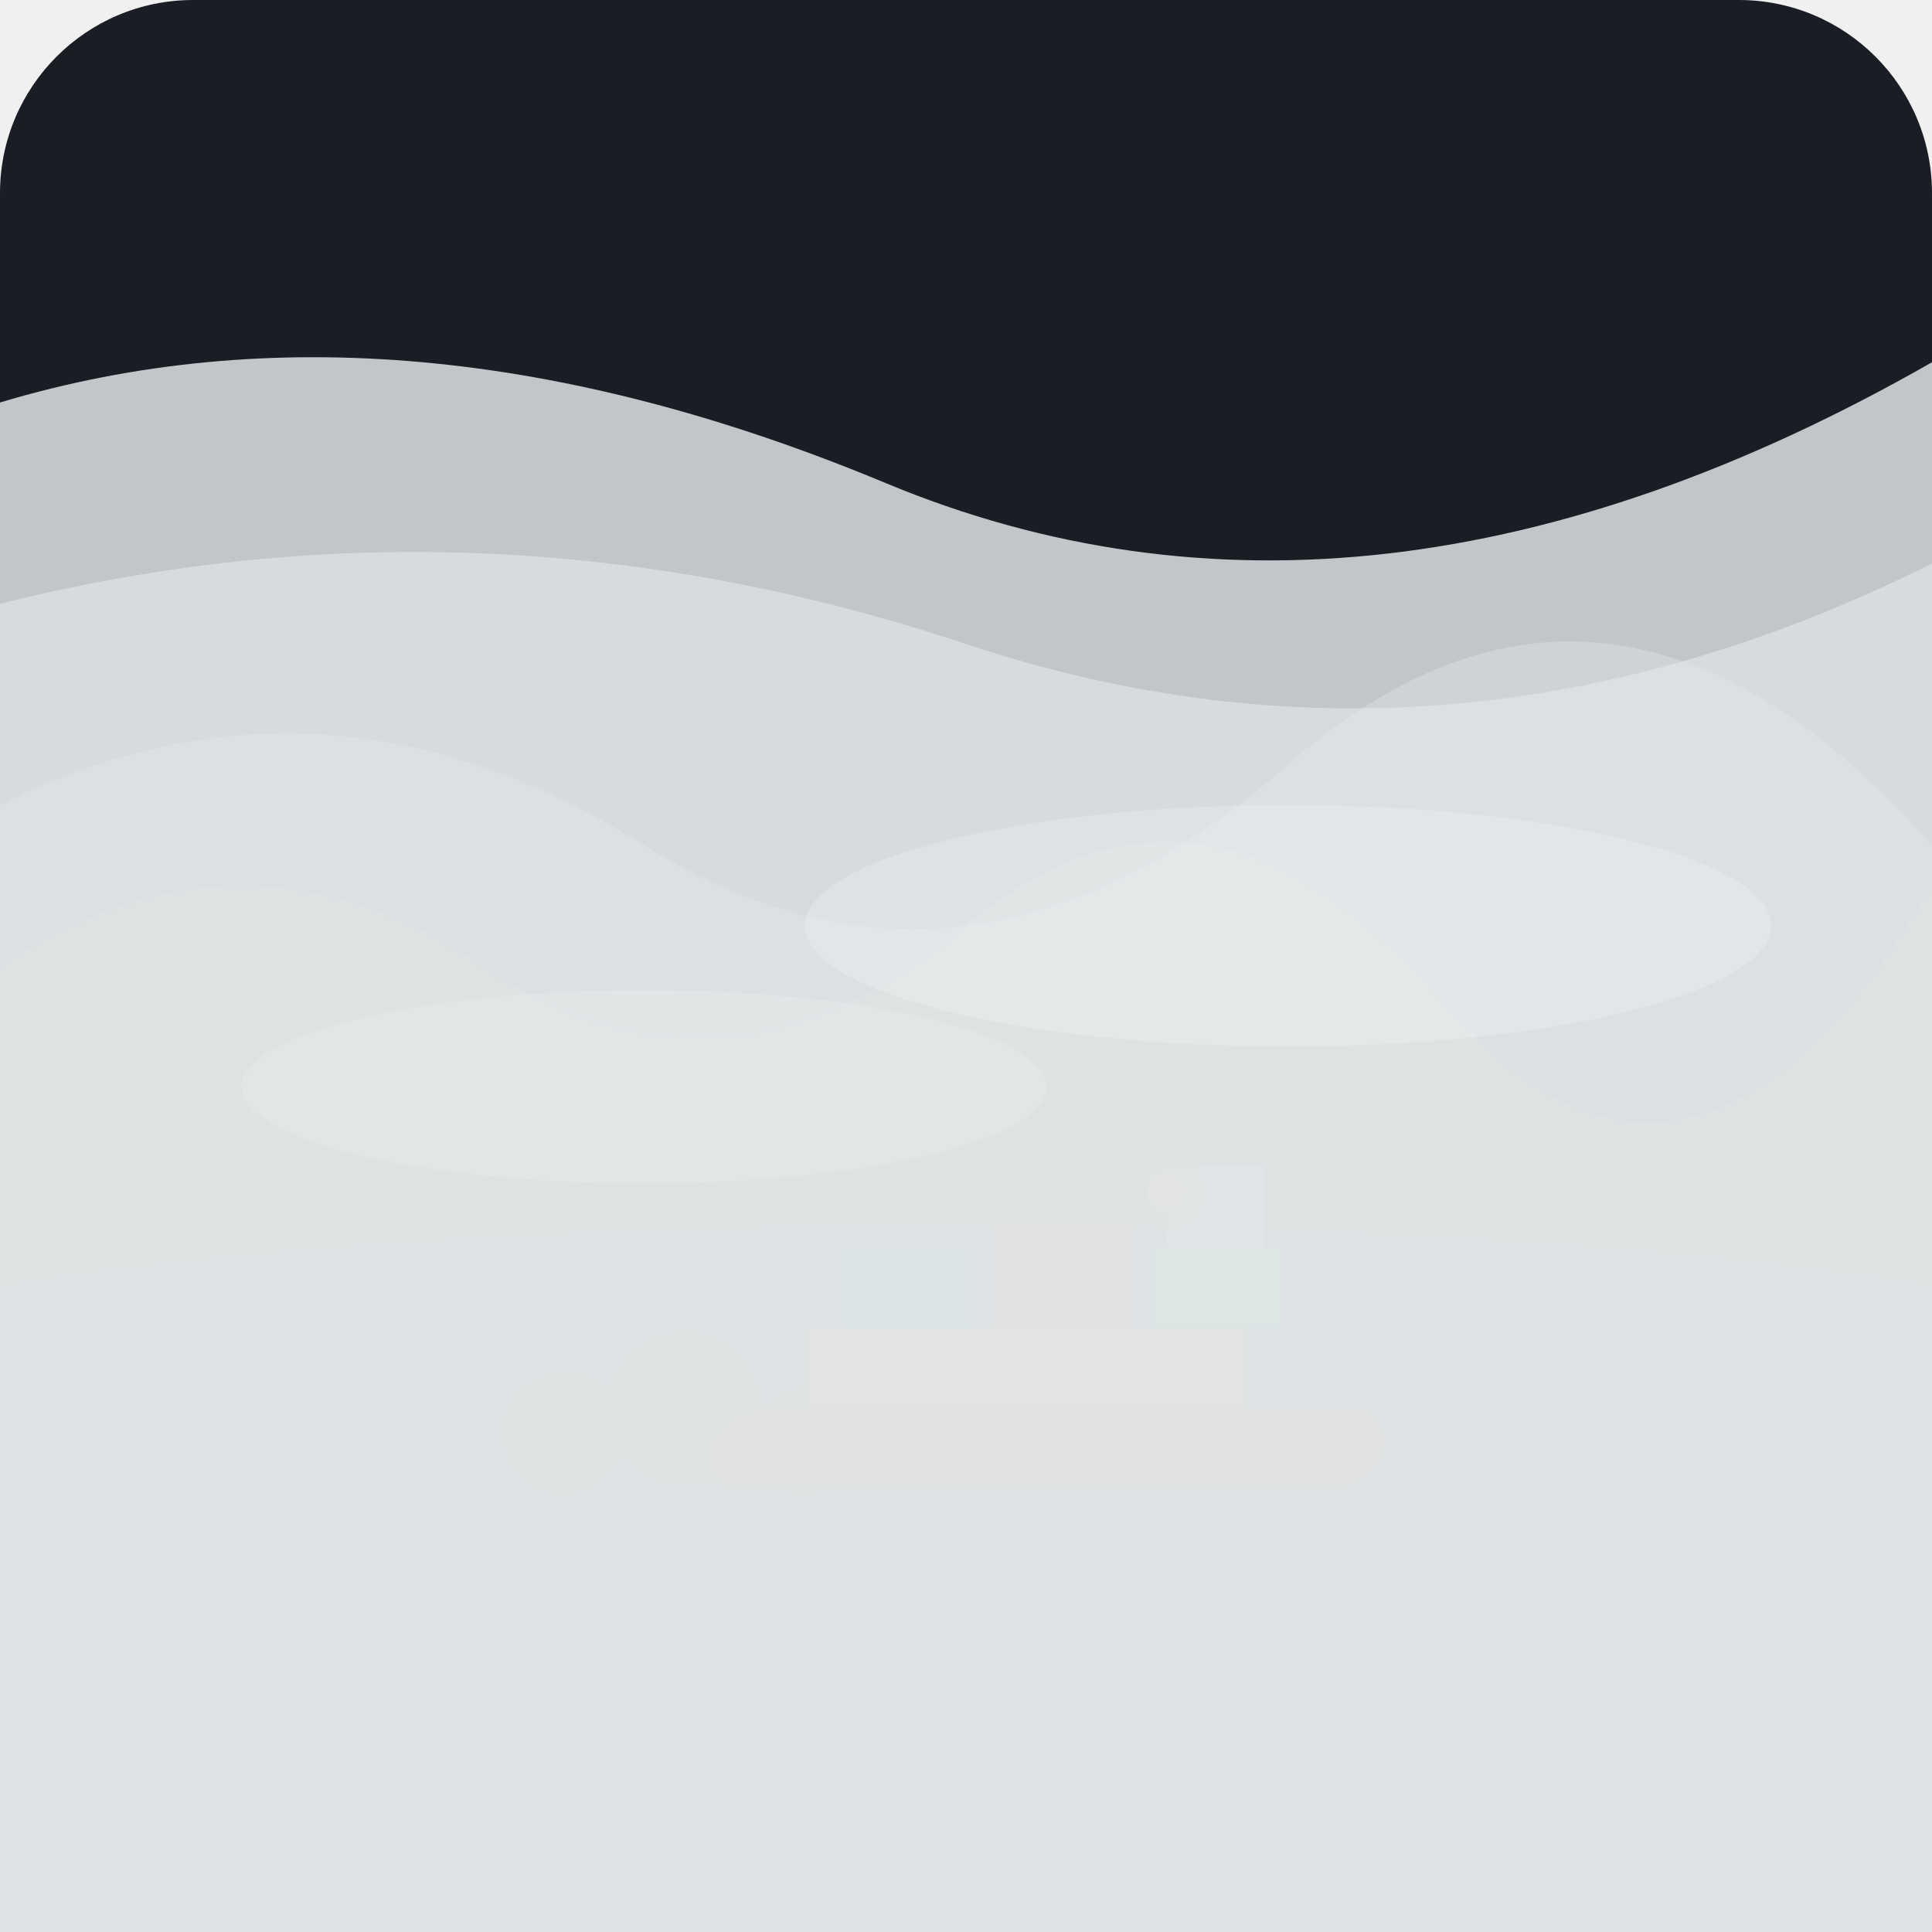
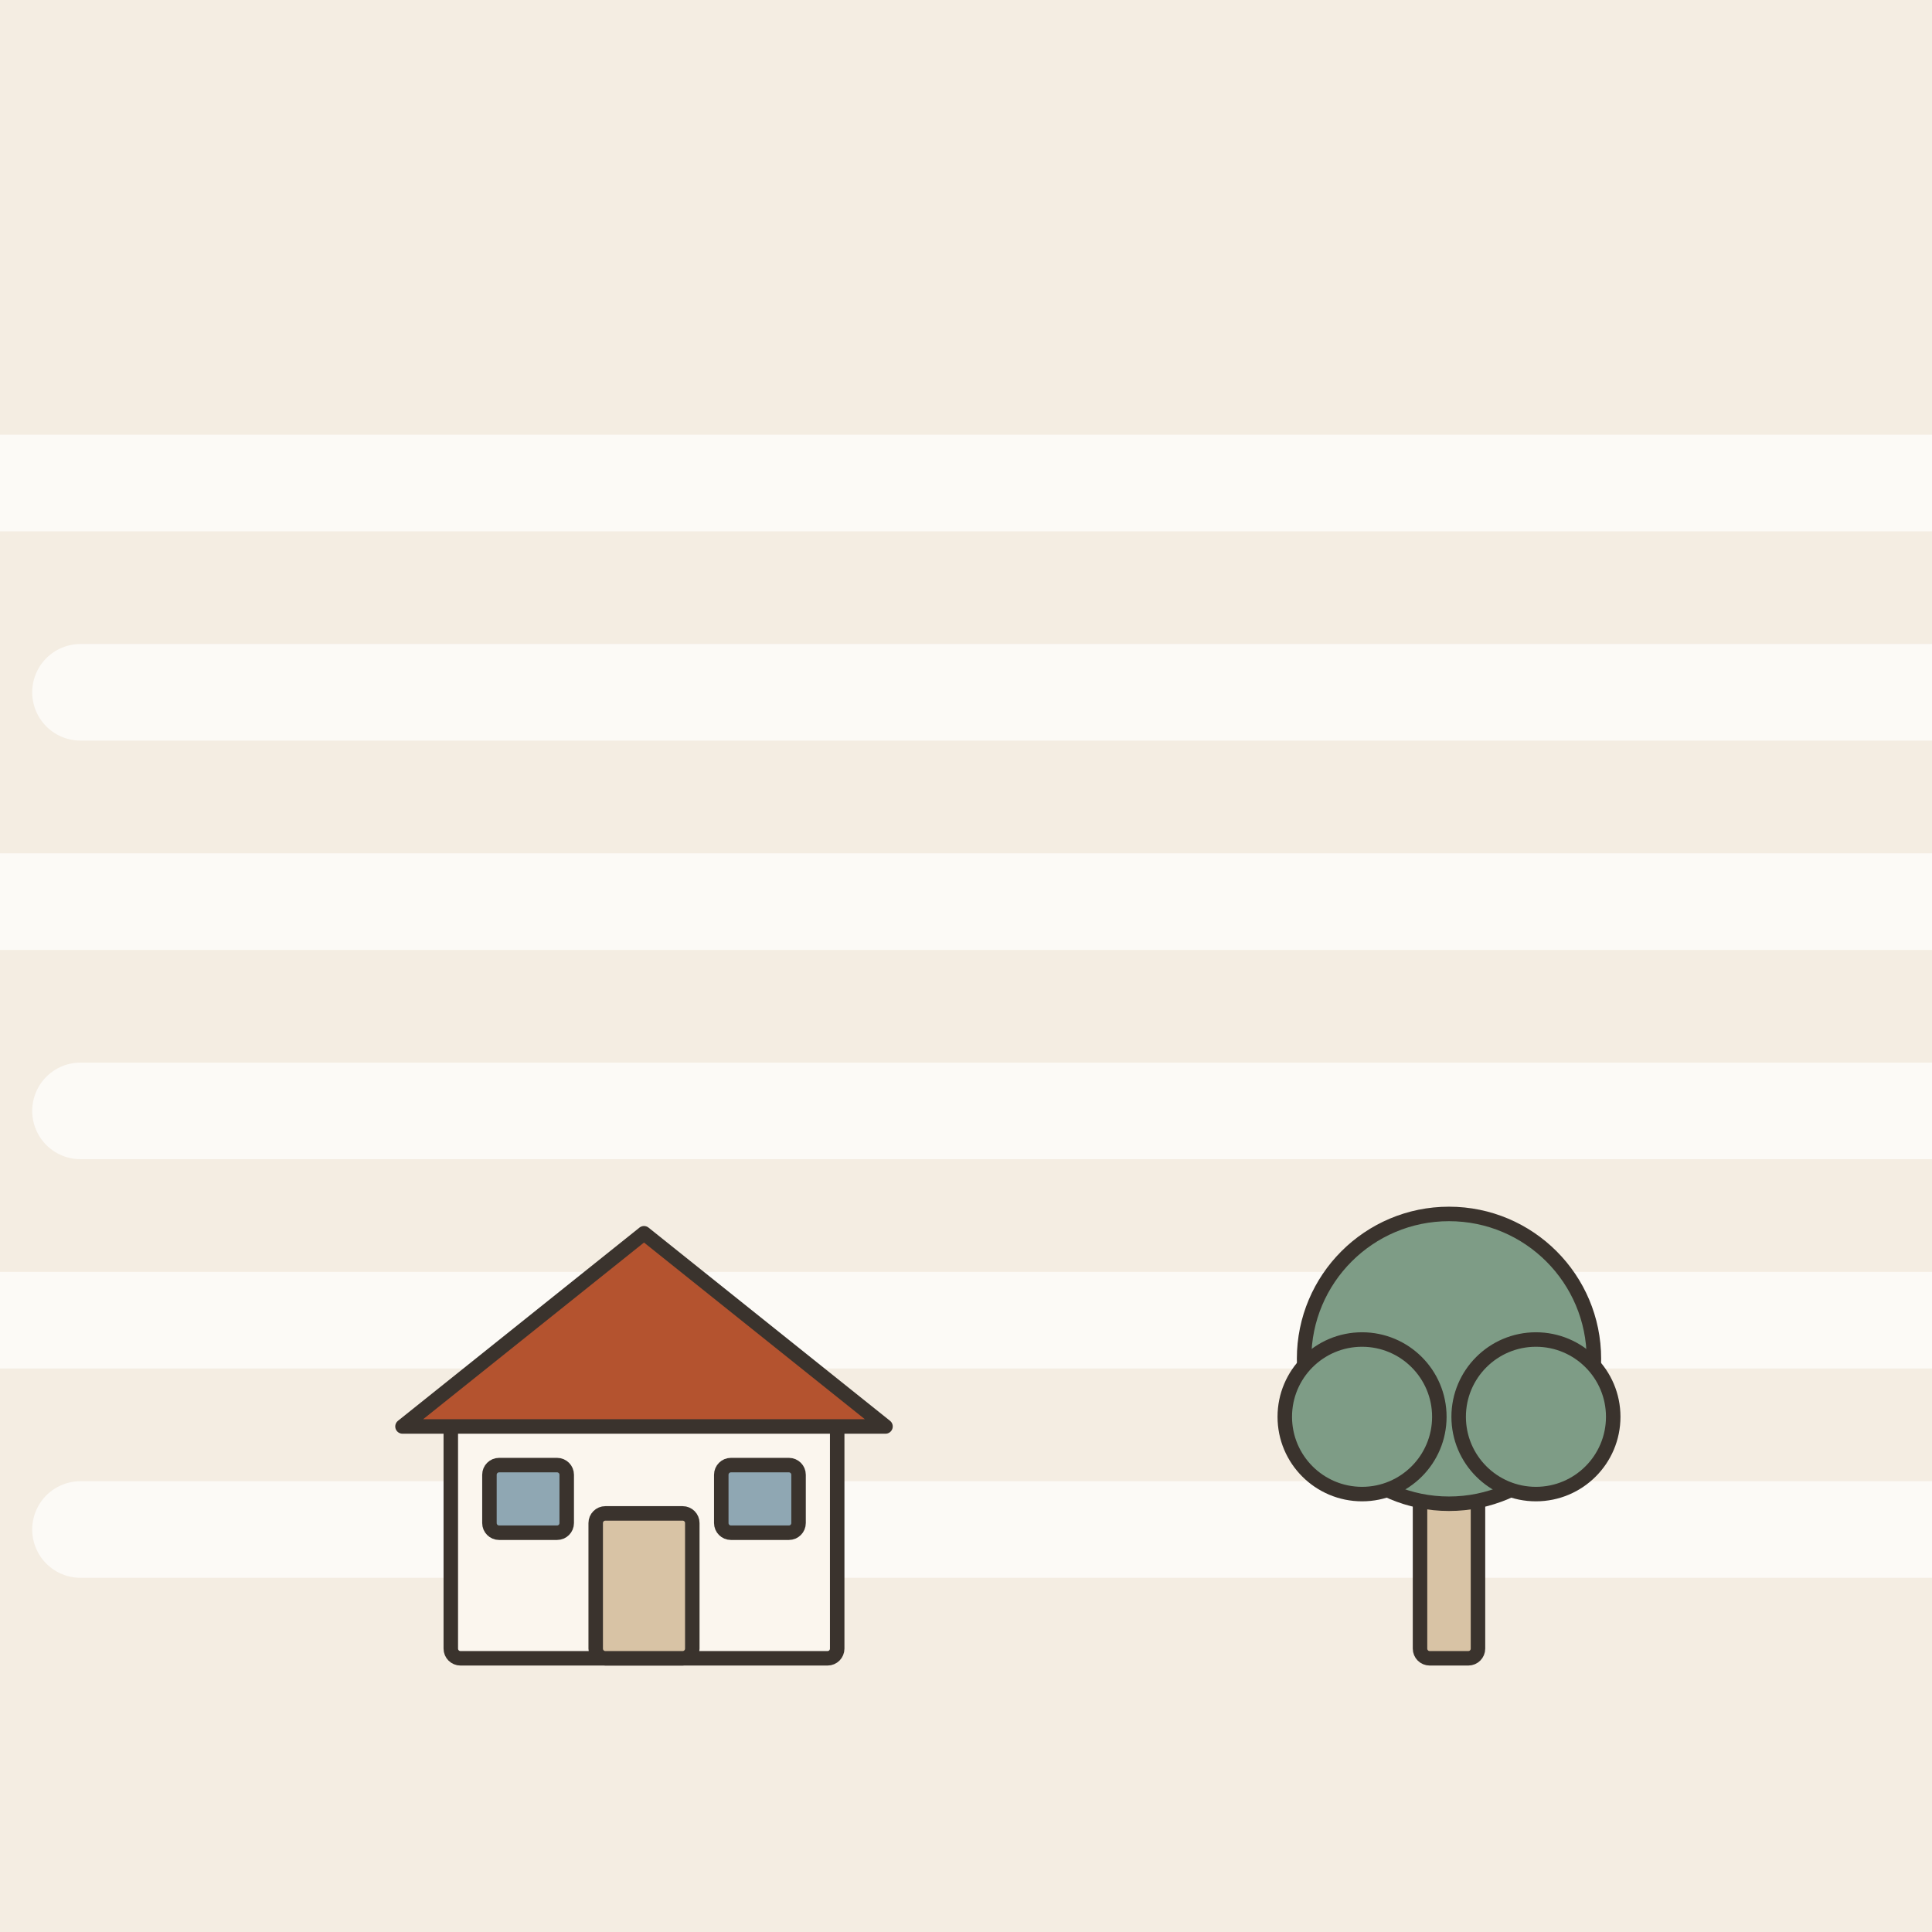
- <svg xmlns="http://www.w3.org/2000/svg" width="240" height="240" viewBox="0 0 240 240">
-   <rect width="240" height="240" rx="24" fill="#1A1D24" />
-   <path d="M0 160 C60 150, 180 150, 240 160 L240 240 L0 240 Z" fill="#222831" />
-   <path d="M40 185 C70 170, 140 170, 180 185 C190 189, 195 195, 190 205 C170 215, 60 215, 45 205 C40 195, 38 189, 40 185 Z" fill="#2E3A46" />
-   <circle cx="70" cy="178" r="8" fill="#3E4E59" />
-   <circle cx="85" cy="175" r="10" fill="#3E4E59" />
-   <circle cx="100" cy="179" r="7" fill="#3E4E59" />
-   <g transform="translate(130, 170)">
-     <path d="M-40 15 L35 15 C40 15, 45 10, 40 5 L-35 5 C-40 5, -45 10, -40 15 Z" fill="#D35400" />
-     <rect x="-30" y="-5" width="55" height="10" fill="#E67E22" />
-     <rect x="-25" y="-15" width="16" height="10" fill="#2980B9" />
-     <rect x="-7" y="-18" width="18" height="13" fill="#C0392B" />
-     <rect x="13" y="-15" width="16" height="10" fill="#27AE60" />
-     <rect x="15" y="-25" width="12" height="10" fill="#BDC3C7" />
+ <svg xmlns="http://www.w3.org/2000/svg" viewBox="0 0 240 240" data-style="editorial">
+   <rect width="240" height="240" fill="#F4EDE2" />
+   <path d="M-20 60L260 60" fill="none" stroke="#FFFFFF" stroke-width="12" stroke-linecap="round" stroke-linejoin="round" opacity="0.7" />
+   <path d="M10 86L260 86" fill="none" stroke="#FFFFFF" stroke-width="12" stroke-linecap="round" stroke-linejoin="round" opacity="0.7" />
+   <path d="M-20 112L260 112" fill="none" stroke="#FFFFFF" stroke-width="12" stroke-linecap="round" stroke-linejoin="round" opacity="0.7" />
+   <path d="M10 138L260 138" fill="none" stroke="#FFFFFF" stroke-width="12" stroke-linecap="round" stroke-linejoin="round" opacity="0.7" />
+   <path d="M-20 164L260 164" fill="none" stroke="#FFFFFF" stroke-width="12" stroke-linecap="round" stroke-linejoin="round" opacity="0.7" />
+   <path d="M10 190L260 190" fill="none" stroke="#FFFFFF" stroke-width="12" stroke-linecap="round" stroke-linejoin="round" opacity="0.7" />
+   <g transform="translate(80 206) scale(0.6 0.6)">
+     <rect x="-40" y="-50" width="80" height="50" rx="2" fill="#FBF6EE" stroke="#3A332D" stroke-width="3" stroke-linecap="round" stroke-linejoin="round" />
+     <path d="M-50 -48L0 -88L50 -48Z" fill="#B4532F" stroke="#3A332D" stroke-width="3" stroke-linecap="round" stroke-linejoin="round" />
+     <rect x="-10" y="-30" width="20" height="30" rx="2" fill="#D8C3A5" stroke="#3A332D" stroke-width="3" stroke-linecap="round" stroke-linejoin="round" />
+     <rect x="-32" y="-40" width="16" height="14" rx="2" fill="#8FA7B3" stroke="#3A332D" stroke-width="3" stroke-linecap="round" stroke-linejoin="round" />
+     <rect x="16" y="-40" width="16" height="14" rx="2" fill="#8FA7B3" stroke="#3A332D" stroke-width="3" stroke-linecap="round" stroke-linejoin="round" />
  </g>
-   <circle cx="145" cy="148" r="2.5" fill="#F1C40F" />
-   <circle cx="145" cy="148" r="5" fill="#F1C40F" opacity="0.4" />
-   <path d="M0 120 Q30 100, 60 120 T120 115 T180 125 T240 110 L240 240 L0 240 Z" fill="#7F8C8D" opacity="0.35" />
-   <path d="M0 100 Q40 80, 80 105 T160 95 T240 105 L240 240 L0 240 Z" fill="#95A5A6" opacity="0.5" />
-   <path d="M0 75 Q60 60, 120 80 T240 70 L240 240 L0 240 Z" fill="#BDC3C7" opacity="0.65" />
-   <path d="M0 50 Q50 35, 110 60 T240 45 L240 240 L0 240 Z" fill="#ECF0F1" opacity="0.8" />
-   <ellipse cx="80" cy="135" rx="50" ry="12" fill="#FFFFFF" opacity="0.15" />
-   <ellipse cx="160" cy="115" rx="60" ry="15" fill="#FFFFFF" opacity="0.2" />
+   <g transform="translate(180 206) scale(0.6 0.6)">
+     <rect x="-6" y="-40" width="12" height="40" rx="2" fill="#D8C3A5" stroke="#3A332D" stroke-width="3" stroke-linecap="round" stroke-linejoin="round" />
+     <circle cx="0" cy="-62" r="30" fill="#7E9C86" stroke="#3A332D" stroke-width="3" stroke-linecap="round" stroke-linejoin="round" />
+     <circle cx="-18" cy="-50" r="16" fill="#7E9C86" stroke="#3A332D" stroke-width="3" stroke-linecap="round" stroke-linejoin="round" />
+     <circle cx="18" cy="-50" r="16" fill="#7E9C86" stroke="#3A332D" stroke-width="3" stroke-linecap="round" stroke-linejoin="round" />
+   </g>
</svg>
